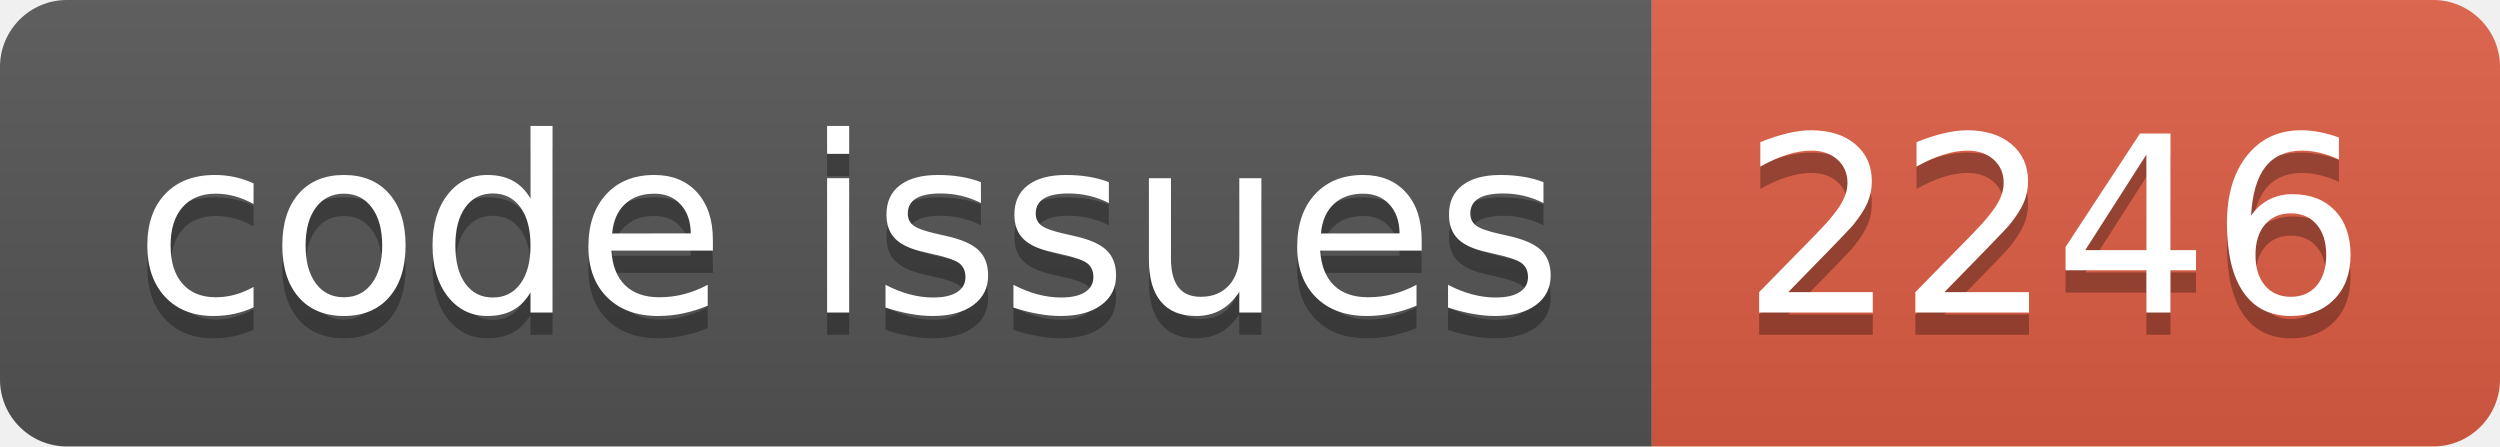
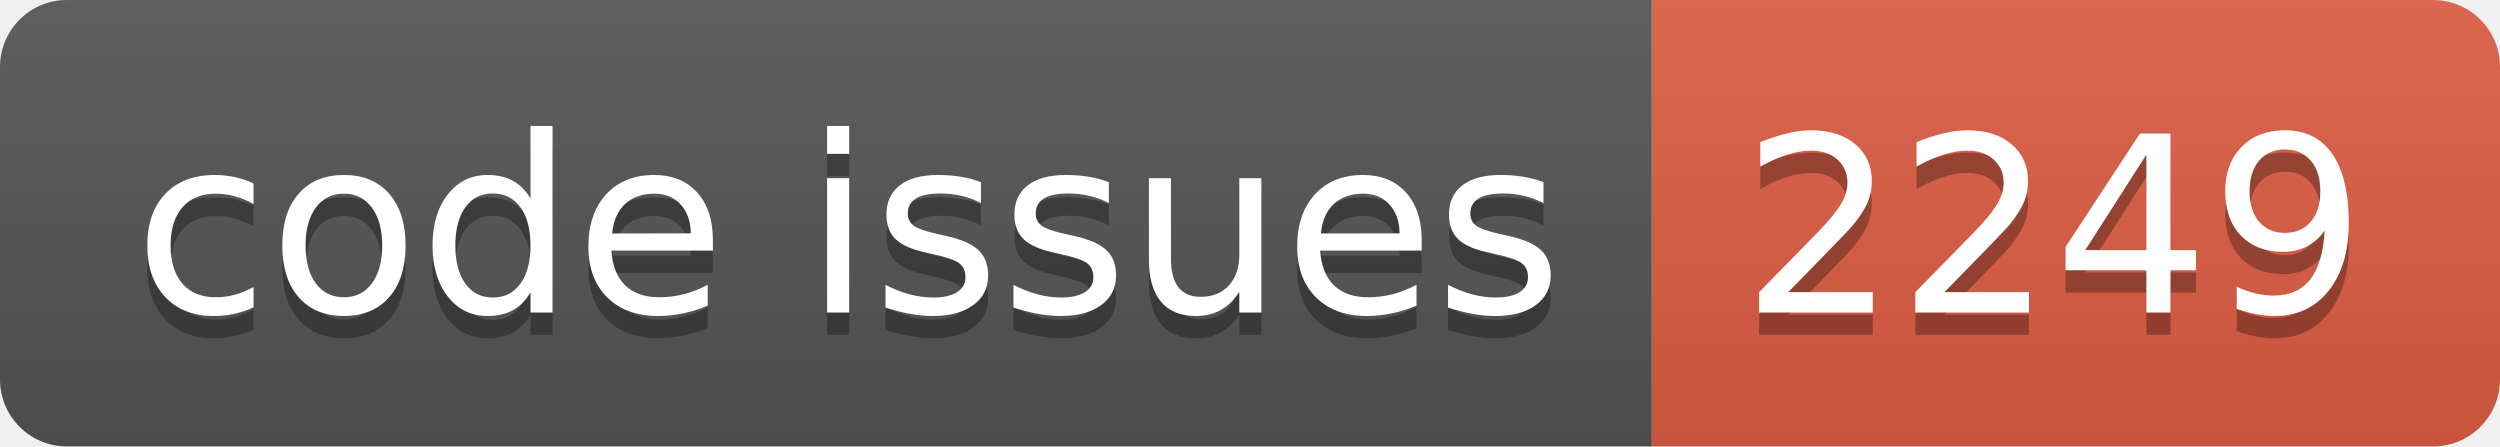
<svg xmlns="http://www.w3.org/2000/svg" width="112.0" height="20">
  <linearGradient id="smooth" x2="0" y2="100%">
    <stop offset="0" stop-color="#bbb" stop-opacity=".1" />
    <stop offset="1" stop-opacity=".1" />
  </linearGradient>
  <clipPath id="round">
    <rect width="112.0" height="20" rx="3" fill="#fff" />
  </clipPath>
  <g clip-path="url(#round)">
    <rect width="74.0" height="20" fill="#555" />
    <rect x="74.0" width="38.0" height="20" fill="#e05d44" />
    <rect width="112.0" height="20" fill="url(#smooth)" />
  </g>
  <g fill="#fff" text-anchor="middle" font-family="DejaVu Sans,Verdana,Geneva,sans-serif" font-size="110">
    <text x="380.0" y="150" fill="#010101" fill-opacity=".3" transform="scale(0.1)" textLength="640.0" lengthAdjust="spacing">code issues</text>
    <text x="380.0" y="140" transform="scale(0.1)" textLength="640.0" lengthAdjust="spacing">code issues</text>
-     <text x="920.0" y="150" fill="#010101" fill-opacity=".3" transform="scale(0.1)" textLength="280.0" lengthAdjust="spacing">2246</text>
-     <text x="920.0" y="140" transform="scale(0.1)" textLength="280.0" lengthAdjust="spacing">2246</text>
+     <text x="920.0" y="150" fill="#010101" fill-opacity=".3" transform="scale(0.1)" textLength="280.0" lengthAdjust="spacing">2249</text>
+     <text x="920.0" y="140" transform="scale(0.1)" textLength="280.0" lengthAdjust="spacing">2249</text>
  </g>
</svg>
